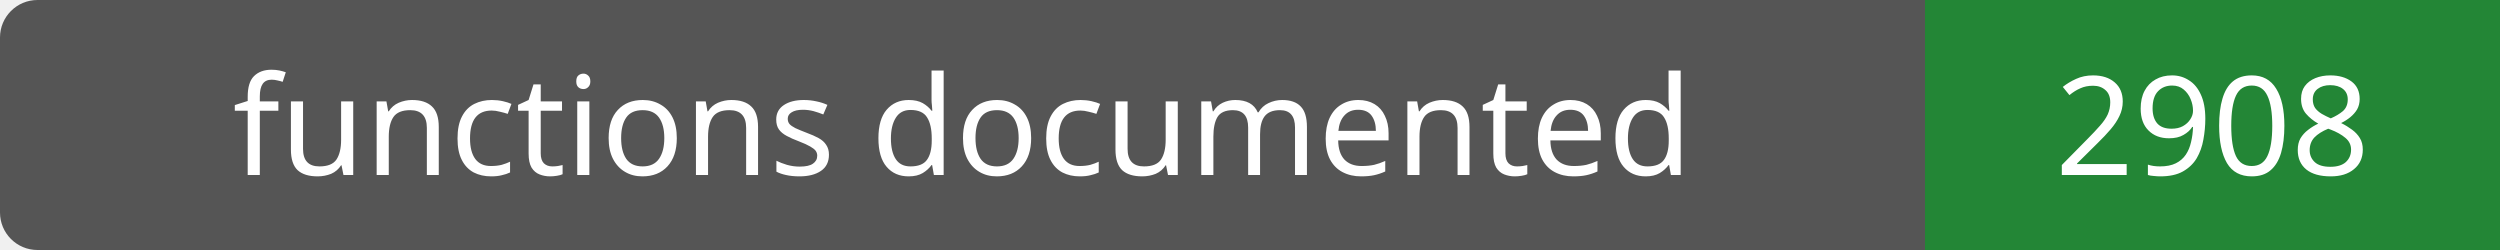
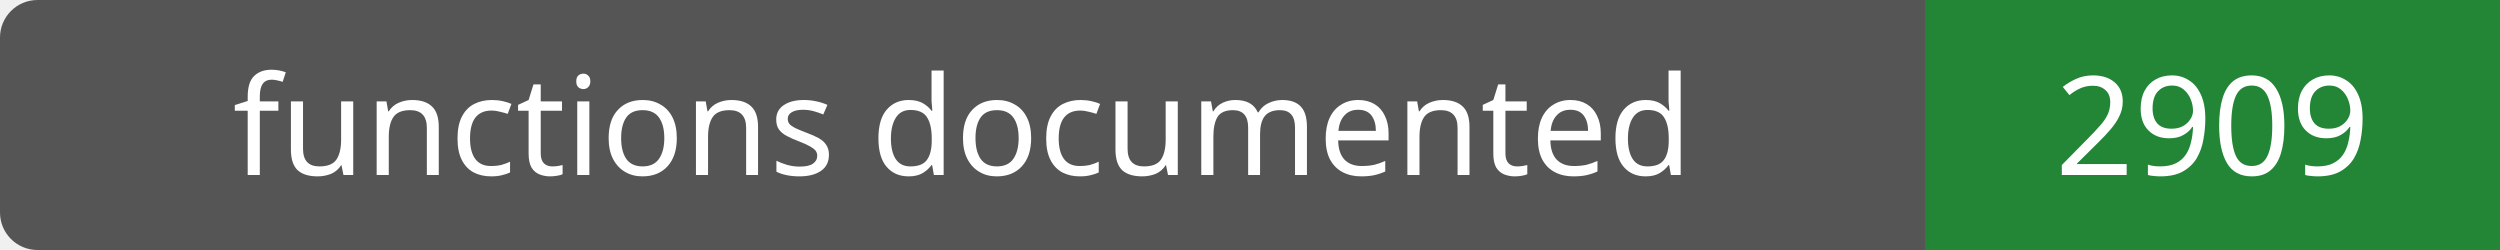
- <svg xmlns="http://www.w3.org/2000/svg" width="200" height="20" role="img" aria-label="functions documented: 2908">
+ <svg xmlns="http://www.w3.org/2000/svg" width="200" height="20" role="img" aria-label="functions documented: 2909">
  <rect width="200" height="20" rx="3" fill="#555" />
  <path fill="#238636" d="M154 0h46v20H154z" />
  <g fill="#fff" text-anchor="middle" font-family="Verdana,sans-serif" font-size="11">
    <text x="77.0" y="14">functions documented</text>
-     <text x="177.0" y="14">2908</text>
+     <text x="177.0" y="14">2909</text>
  </g>
</svg>
